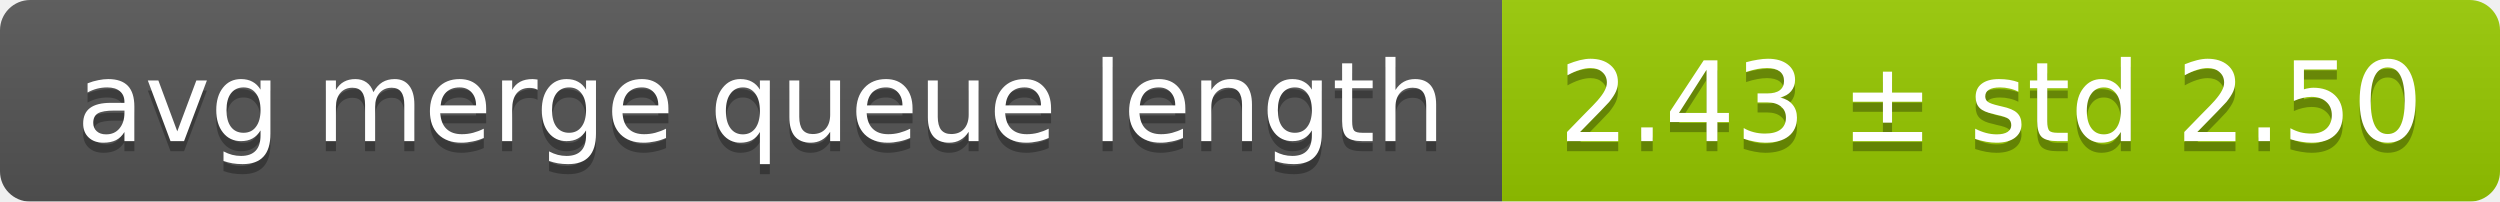
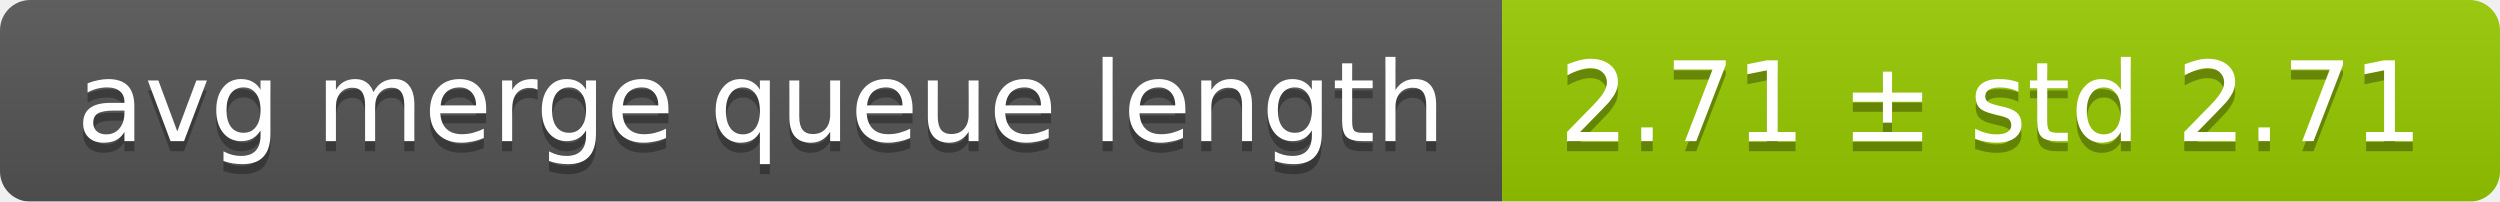
<svg xmlns="http://www.w3.org/2000/svg" width="248" height="20">
  <linearGradient id="smooth" x2="0" y2="100%">
    <stop offset="0" stop-color="#bbb" stop-opacity=".1" />
    <stop offset="1" stop-opacity=".1" />
  </linearGradient>
  <mask id="round">
    <rect width="248" height="20" rx="3" fill="#fff" />
  </mask>
  <g mask="url(#round)">
    <rect width="149" height="20" fill="#555" />
    <rect x="149" width="99" height="20" fill="#97ca00" />
    <rect width="248" height="20" fill="url(#smooth)" />
  </g>
  <g fill="#fff" text-anchor="middle" font-family="DejaVu Sans,Verdana,Geneva,sans-serif" font-size="11">
    <text x="75.5" y="15" fill="#010101" fill-opacity=".3">avg merge queue length</text>
    <text x="75.5" y="14">avg merge queue length</text>
-     <text x="197.5" y="15" fill="#010101" fill-opacity=".3">2.43 ± std 2.50</text>
-     <text x="197.5" y="14">2.43 ± std 2.50</text>
+     <text x="197.5" y="15" fill="#010101" fill-opacity=".3">2.71 ± std 2.71</text>
+     <text x="197.5" y="14">2.71 ± std 2.71</text>
  </g>
</svg>
